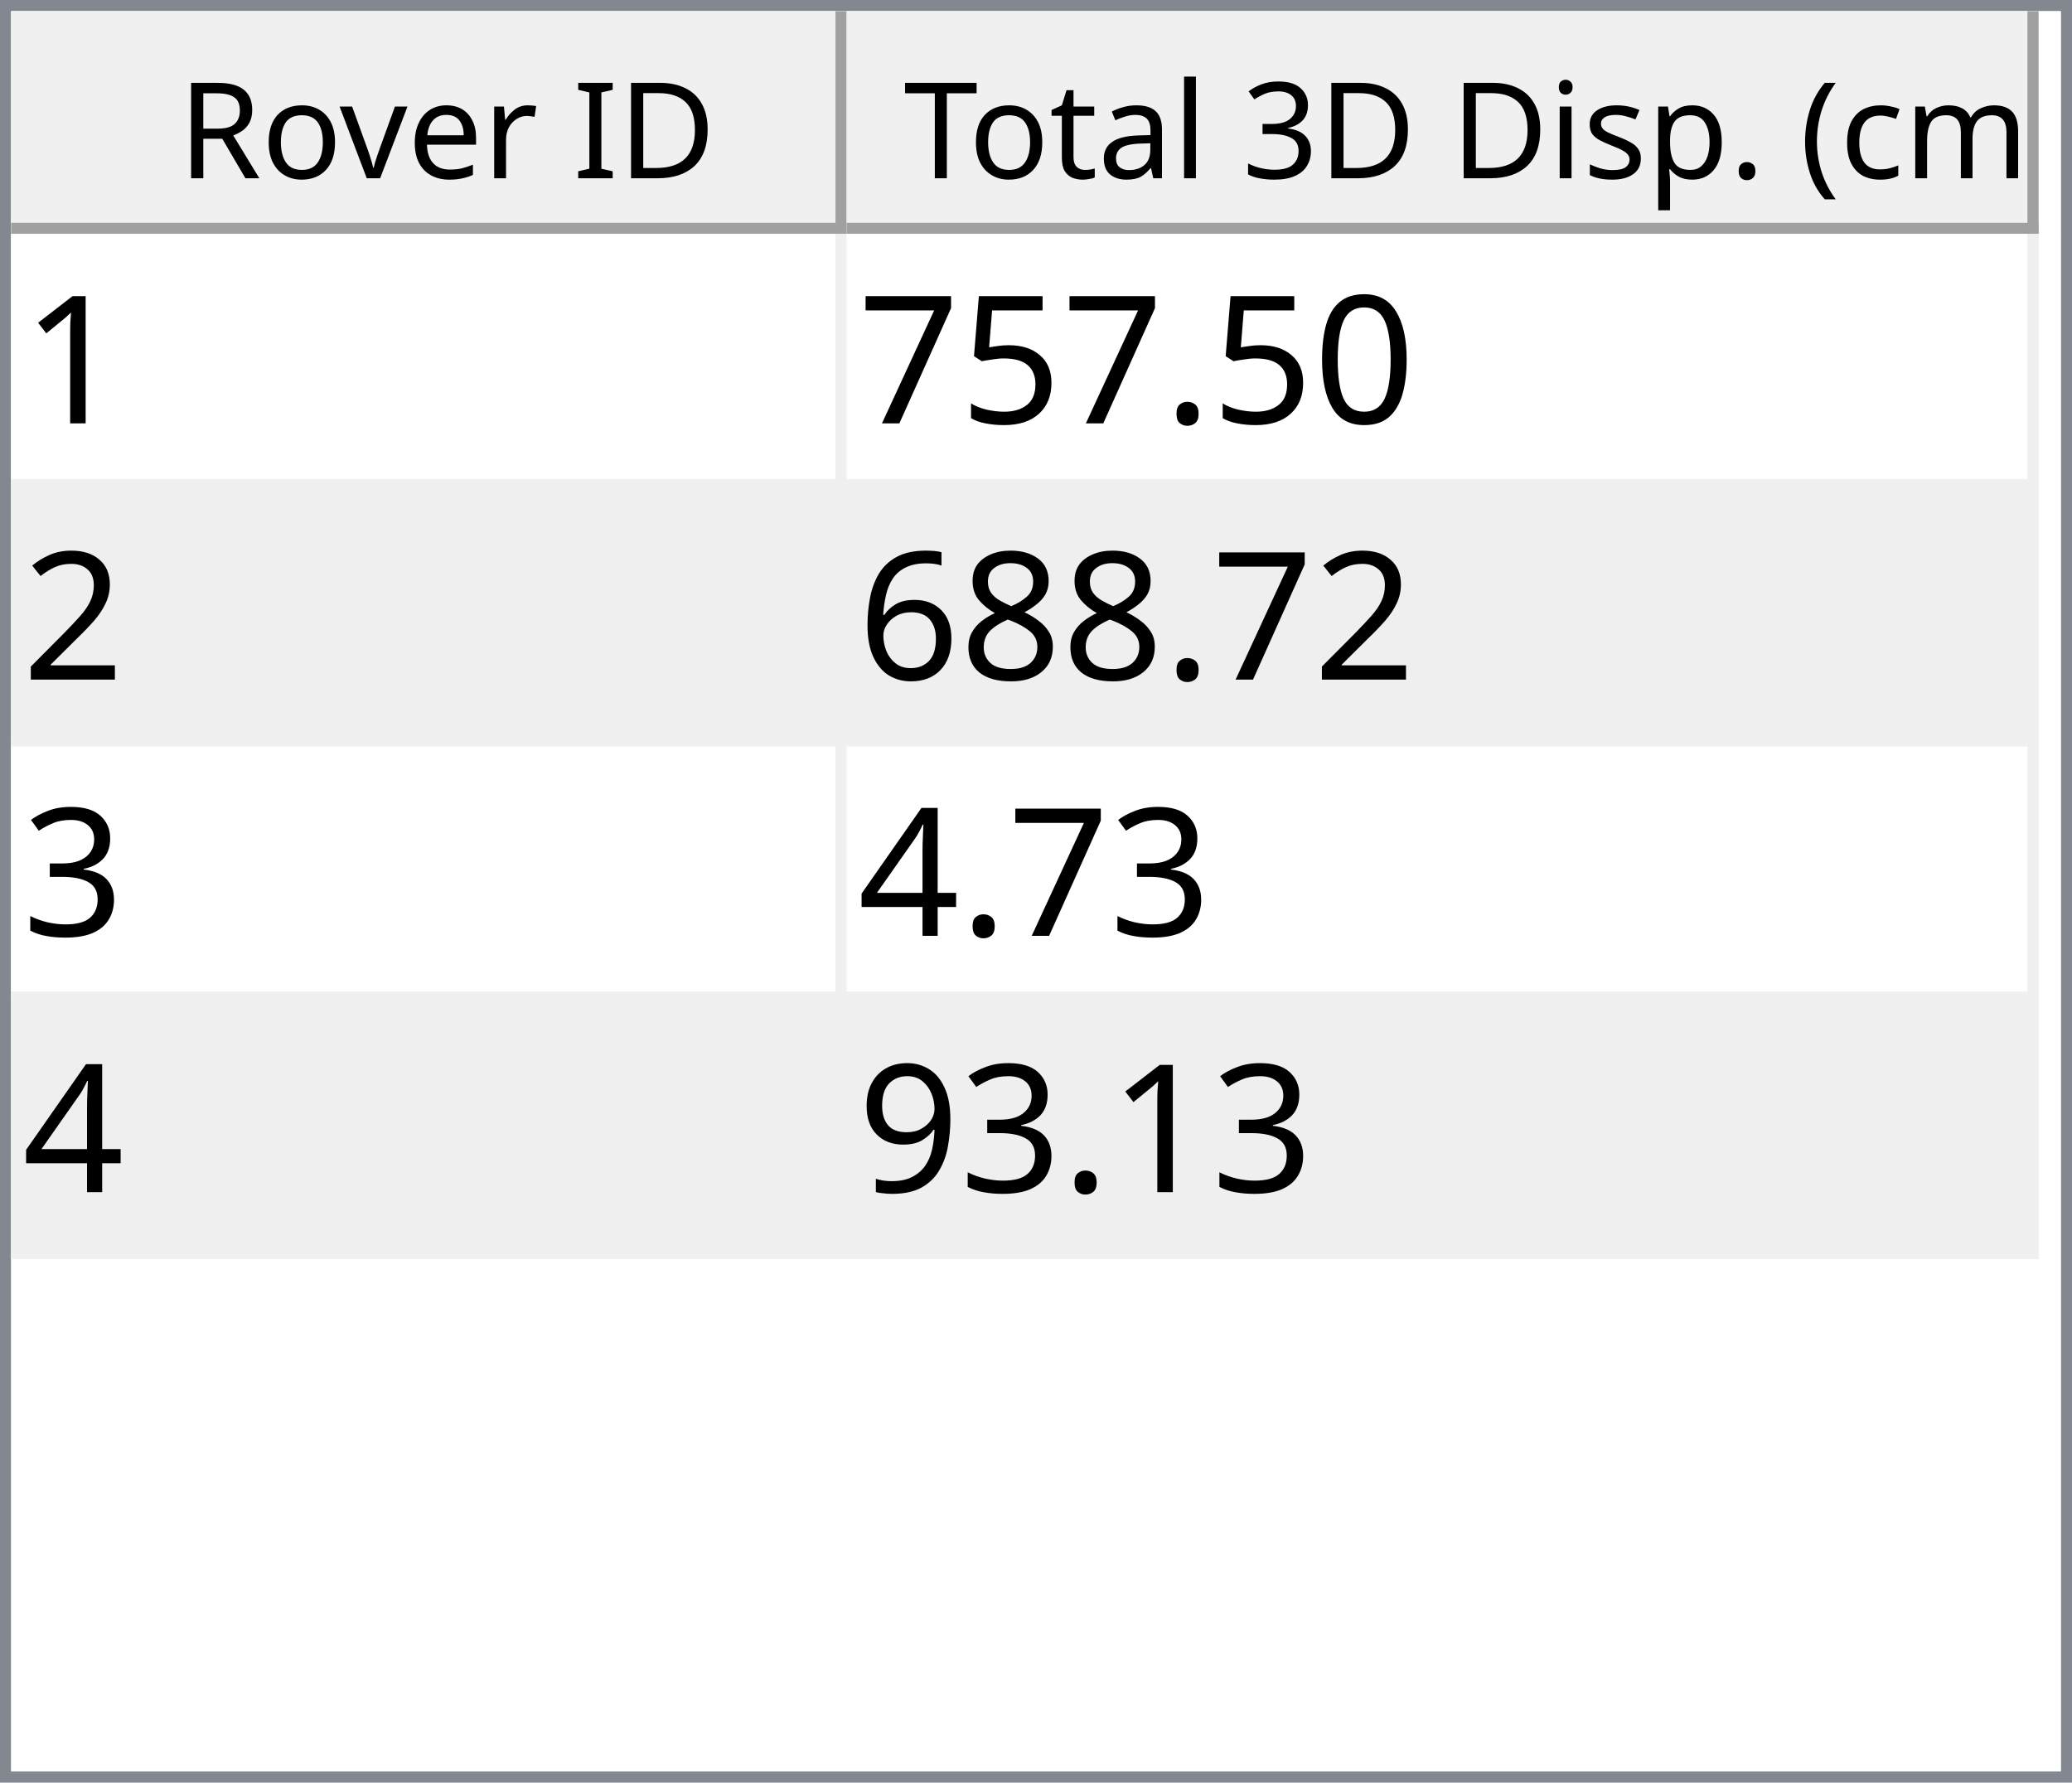
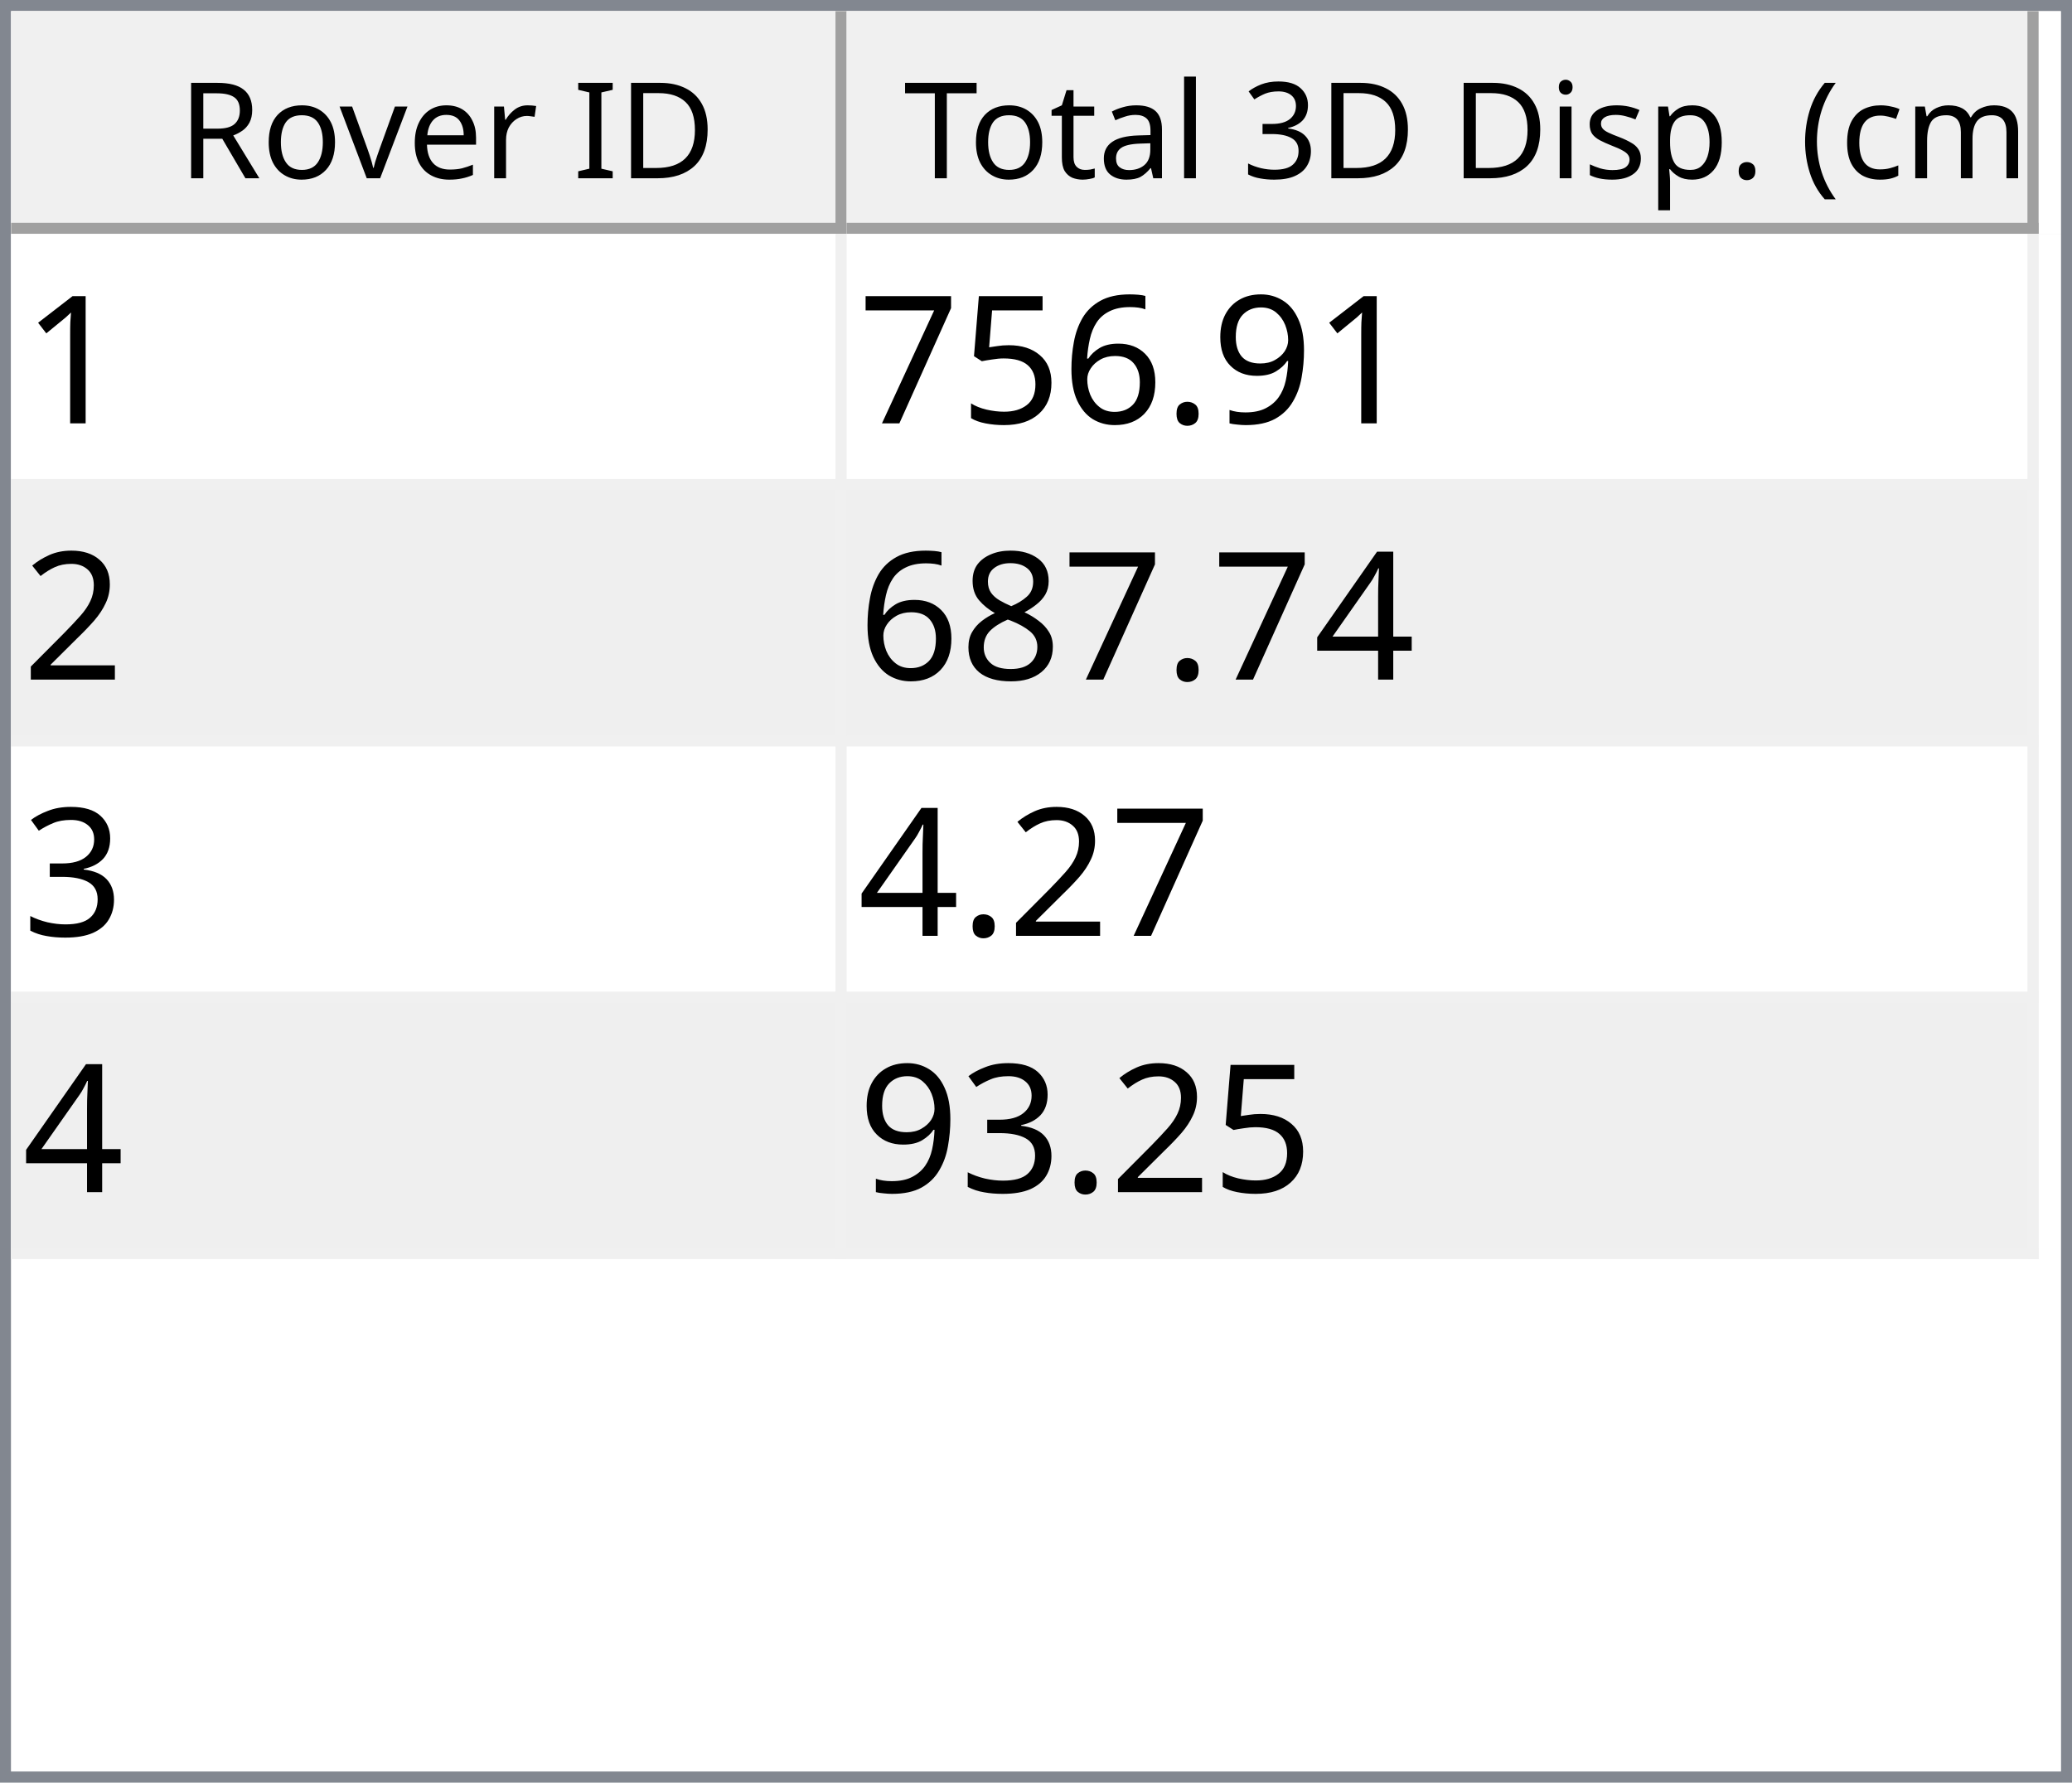
<svg xmlns="http://www.w3.org/2000/svg" style="fill-opacity:1; color-rendering:auto; color-interpolation:auto; text-rendering:auto; stroke:black; stroke-linecap:square; stroke-miterlimit:10; shape-rendering:auto; stroke-opacity:1; fill:black; stroke-dasharray:none; font-weight:normal; stroke-width:1; font-family:'Dialog'; font-style:normal; stroke-linejoin:miter; font-size:12px; stroke-dashoffset:0; image-rendering:auto;" width="186" height="160">
  <defs id="genericDefs" />
  <g>
    <defs id="defs1">
      <clipPath clipPathUnits="userSpaceOnUse" id="clipPath1">
        <path d="M0 0 L186 0 L186 160 L0 160 L0 0 Z" />
      </clipPath>
      <clipPath clipPathUnits="userSpaceOnUse" id="clipPath2">
        <path d="M0 0 L0 160 L186 160 L186 0 Z" />
      </clipPath>
      <clipPath clipPathUnits="userSpaceOnUse" id="clipPath3">
        <path d="M0 0 L0 20 L184 20 L184 0 Z" />
      </clipPath>
      <clipPath clipPathUnits="userSpaceOnUse" id="clipPath4">
        <path d="M0 0 L0 20 L75 20 L75 0 Z" />
      </clipPath>
      <clipPath clipPathUnits="userSpaceOnUse" id="clipPath5">
        <path d="M1 1 L1 19 L74 19 L74 1 Z" />
      </clipPath>
      <clipPath clipPathUnits="userSpaceOnUse" id="clipPath6">
        <path d="M0 0 L0 18 L73 18 L73 0 Z" />
      </clipPath>
      <clipPath clipPathUnits="userSpaceOnUse" id="clipPath7">
        <path d="M-0.5 -0.5 L-0.5 19.5 L74.5 19.5 L74.5 -0.5 Z" />
      </clipPath>
      <clipPath clipPathUnits="userSpaceOnUse" id="clipPath8">
        <path d="M0 0 L0 20 L107 20 L107 0 Z" />
      </clipPath>
      <clipPath clipPathUnits="userSpaceOnUse" id="clipPath9">
        <path d="M1 1 L1 19 L106 19 L106 1 Z" />
      </clipPath>
      <clipPath clipPathUnits="userSpaceOnUse" id="clipPath10">
        <path d="M0 0 L0 18 L105 18 L105 0 Z" />
      </clipPath>
      <clipPath clipPathUnits="userSpaceOnUse" id="clipPath11">
        <path d="M-0.5 -0.5 L-0.5 19.5 L106.5 19.5 L106.5 -0.5 Z" />
      </clipPath>
      <clipPath clipPathUnits="userSpaceOnUse" id="clipPath12">
        <path d="M0 0 L0 138 L184 138 L184 0 Z" />
      </clipPath>
      <clipPath clipPathUnits="userSpaceOnUse" id="clipPath13">
        <path d="M0 0 L0 92 L182 92 L182 0 Z" />
      </clipPath>
      <clipPath clipPathUnits="userSpaceOnUse" id="clipPath14">
        <path d="M-0.5 -0.5 L-0.5 91.5 L181.5 91.5 L181.5 -0.5 Z" />
      </clipPath>
      <clipPath clipPathUnits="userSpaceOnUse" id="clipPath15">
        <path d="M0 0 L0 22 L74 22 L74 0 Z" />
      </clipPath>
      <clipPath clipPathUnits="userSpaceOnUse" id="clipPath16">
        <path d="M0 0 L0 22 L106 22 L106 0 Z" />
      </clipPath>
      <font horiz-adv-x="64.551" id="font1">
        <font-face ascent="107.91" descent="25.098" units-per-em="100" style="font-style:normal; font-family:Segoe UI; font-weight:normal;" />
        <missing-glyph horiz-adv-x="64.551" d="M8.109 0 L8.109 68.266 L56.453 68.266 L56.453 0 L8.109 0 ZM15.328 7.234 L49.219 7.234 L49.219 61.031 L15.328 61.031 L15.328 7.234 Z" />
        <glyph unicode="D" horiz-adv-x="70.117" d="M9.188 0 L9.188 70.016 L28.516 70.016 Q65.531 70.016 65.531 35.891 Q65.531 19.672 55.25 9.836 Q44.969 0 27.734 0 L9.188 0 ZM17.391 62.594 L17.391 7.422 L27.828 7.422 Q41.609 7.422 49.273 14.797 Q56.938 22.172 56.938 35.688 Q56.938 62.594 28.328 62.594 L17.391 62.594 Z" />
        <glyph unicode="I" horiz-adv-x="26.611" d="M17.391 0 L9.188 0 L9.188 70.016 L17.391 70.016 L17.391 0 Z" />
        <glyph unicode=" " horiz-adv-x="27.393" d="" />
        <glyph unicode="r" horiz-adv-x="34.766" d="M34.188 41.891 Q32.078 43.5 28.125 43.5 Q23 43.5 19.555 38.672 Q16.109 33.844 16.109 25.484 L16.109 0 L8.109 0 L8.109 50 L16.109 50 L16.109 39.703 L16.312 39.703 Q18.016 44.969 21.531 47.922 Q25.047 50.875 29.391 50.875 Q32.516 50.875 34.188 50.203 L34.188 41.891 Z" />
        <glyph unicode="e" horiz-adv-x="52.295" d="M48.297 23 L12.984 23 Q13.188 14.656 17.484 10.109 Q21.781 5.562 29.297 5.562 Q37.75 5.562 44.828 11.141 L44.828 3.609 Q38.234 -1.172 27.391 -1.172 Q16.797 -1.172 10.742 5.641 Q4.688 12.453 4.688 24.812 Q4.688 36.469 11.305 43.82 Q17.922 51.172 27.734 51.172 Q37.547 51.172 42.922 44.828 Q48.297 38.484 48.297 27.203 L48.297 23 ZM40.094 29.781 Q40.047 36.719 36.75 40.578 Q33.453 44.438 27.594 44.438 Q21.922 44.438 17.969 40.383 Q14.016 36.328 13.094 29.781 L40.094 29.781 Z" />
        <glyph unicode="v" horiz-adv-x="47.9" d="M47.406 50 L27.484 0 L19.625 0 L0.688 50 L9.469 50 L22.172 13.672 Q23.578 9.672 23.922 6.688 L24.125 6.688 Q24.609 10.453 25.688 13.484 L38.969 50 L47.406 50 Z" />
        <glyph unicode="o" horiz-adv-x="58.594" d="M29 -1.172 Q17.922 -1.172 11.305 5.836 Q4.688 12.844 4.688 24.422 Q4.688 37.016 11.57 44.094 Q18.453 51.172 30.172 51.172 Q41.359 51.172 47.633 44.289 Q53.906 37.406 53.906 25.203 Q53.906 13.234 47.141 6.031 Q40.375 -1.172 29 -1.172 ZM29.594 44.438 Q21.875 44.438 17.383 39.188 Q12.891 33.938 12.891 24.703 Q12.891 15.828 17.43 10.695 Q21.969 5.562 29.594 5.562 Q37.359 5.562 41.531 10.594 Q45.703 15.625 45.703 24.906 Q45.703 34.281 41.531 39.359 Q37.359 44.438 29.594 44.438 Z" />
        <glyph unicode="R" horiz-adv-x="59.814" d="M59.375 0 L49.609 0 L37.891 19.625 Q36.281 22.359 34.766 24.289 Q33.25 26.219 31.664 27.438 Q30.078 28.656 28.25 29.219 Q26.422 29.781 24.125 29.781 L17.391 29.781 L17.391 0 L9.188 0 L9.188 70.016 L30.078 70.016 Q34.672 70.016 38.555 68.867 Q42.438 67.719 45.289 65.375 Q48.141 63.031 49.758 59.547 Q51.375 56.062 51.375 51.375 Q51.375 47.703 50.273 44.656 Q49.172 41.609 47.148 39.211 Q45.125 36.812 42.266 35.133 Q39.406 33.453 35.844 32.516 L35.844 32.328 Q37.594 31.547 38.891 30.547 Q40.188 29.547 41.359 28.18 Q42.531 26.812 43.68 25.078 Q44.828 23.344 46.234 21.047 L59.375 0 ZM17.391 62.594 L17.391 37.203 L28.516 37.203 Q31.594 37.203 34.203 38.133 Q36.812 39.062 38.719 40.797 Q40.625 42.531 41.703 45.047 Q42.781 47.562 42.781 50.688 Q42.781 56.297 39.141 59.445 Q35.5 62.594 28.609 62.594 L17.391 62.594 Z" />
        <glyph unicode=")" horiz-adv-x="30.176" d="M8.297 -15.922 L1.172 -15.922 Q16.406 2.344 16.406 26.812 Q16.406 51.469 1.078 70.016 L8.297 70.016 Q23.531 52.156 23.531 26.703 Q23.531 1.375 8.297 -15.922 Z" />
        <glyph unicode="m" horiz-adv-x="86.133" d="M79.109 0 L71.094 0 L71.094 28.719 Q71.094 37.016 68.531 40.727 Q65.969 44.438 59.906 44.438 Q54.781 44.438 51.195 39.75 Q47.609 35.062 47.609 28.516 L47.609 0 L39.594 0 L39.594 29.688 Q39.594 44.438 28.219 44.438 Q22.953 44.438 19.531 40.016 Q16.109 35.594 16.109 28.516 L16.109 0 L8.109 0 L8.109 50 L16.109 50 L16.109 42.094 L16.312 42.094 Q21.625 51.172 31.844 51.172 Q36.969 51.172 40.773 48.312 Q44.578 45.453 46 40.828 Q51.562 51.172 62.594 51.172 Q79.109 51.172 79.109 30.812 L79.109 0 Z" />
        <glyph unicode="c" horiz-adv-x="46.191" d="M42.188 2.297 Q36.422 -1.172 28.516 -1.172 Q17.828 -1.172 11.258 5.789 Q4.688 12.75 4.688 23.828 Q4.688 36.188 11.766 43.68 Q18.844 51.172 30.672 51.172 Q37.25 51.172 42.281 48.734 L42.281 40.531 Q36.719 44.438 30.375 44.438 Q22.703 44.438 17.797 38.945 Q12.891 33.453 12.891 24.516 Q12.891 15.719 17.508 10.641 Q22.125 5.562 29.891 5.562 Q36.422 5.562 42.188 9.906 L42.188 2.297 Z" />
        <glyph unicode="(" horiz-adv-x="30.176" d="M29.109 -15.922 L21.969 -15.922 Q6.844 1.375 6.844 26.703 Q6.844 52.156 21.969 70.016 L29.203 70.016 Q13.875 51.469 13.875 26.812 Q13.875 2.344 29.109 -15.922 Z" />
        <glyph unicode="." horiz-adv-x="21.68" d="M10.891 -1.078 Q8.641 -1.078 7.055 0.539 Q5.469 2.156 5.469 4.391 Q5.469 6.641 7.055 8.273 Q8.641 9.906 10.891 9.906 Q13.188 9.906 14.797 8.273 Q16.406 6.641 16.406 4.391 Q16.406 2.156 14.797 0.539 Q13.188 -1.078 10.891 -1.078 Z" />
        <glyph unicode="p" horiz-adv-x="58.789" d="M16.312 7.234 L16.109 7.234 L16.109 -23 L8.109 -23 L8.109 50 L16.109 50 L16.109 41.219 L16.312 41.219 Q22.219 51.172 33.594 51.172 Q43.266 51.172 48.688 44.461 Q54.109 37.75 54.109 26.469 Q54.109 13.922 48 6.375 Q41.891 -1.172 31.297 -1.172 Q21.578 -1.172 16.312 7.234 ZM16.109 27.391 L16.109 20.406 Q16.109 14.203 20.141 9.883 Q24.172 5.562 30.375 5.562 Q37.641 5.562 41.773 11.133 Q45.906 16.703 45.906 26.609 Q45.906 34.969 42.047 39.703 Q38.188 44.438 31.594 44.438 Q24.609 44.438 20.359 39.578 Q16.109 34.719 16.109 27.391 Z" />
        <glyph unicode="s" horiz-adv-x="42.432" d="M5.078 1.812 L5.078 10.406 Q11.625 5.562 19.484 5.562 Q30.031 5.562 30.031 12.594 Q30.031 14.594 29.125 15.992 Q28.219 17.391 26.68 18.461 Q25.141 19.531 23.07 20.383 Q21 21.234 18.609 22.172 Q15.281 23.484 12.766 24.828 Q10.25 26.172 8.57 27.859 Q6.891 29.547 6.031 31.695 Q5.172 33.844 5.172 36.719 Q5.172 40.234 6.789 42.945 Q8.406 45.656 11.086 47.484 Q13.766 49.312 17.211 50.242 Q20.656 51.172 24.312 51.172 Q30.812 51.172 35.938 48.922 L35.938 40.828 Q30.422 44.438 23.25 44.438 Q21 44.438 19.195 43.922 Q17.391 43.406 16.094 42.477 Q14.797 41.547 14.086 40.258 Q13.375 38.969 13.375 37.406 Q13.375 35.453 14.086 34.133 Q14.797 32.812 16.164 31.789 Q17.531 30.766 19.484 29.938 Q21.438 29.109 23.922 28.125 Q27.25 26.859 29.883 25.516 Q32.516 24.172 34.375 22.484 Q36.234 20.797 37.234 18.602 Q38.234 16.406 38.234 13.375 Q38.234 9.672 36.602 6.938 Q34.969 4.203 32.234 2.398 Q29.5 0.594 25.93 -0.289 Q22.359 -1.172 18.453 -1.172 Q10.75 -1.172 5.078 1.812 Z" />
        <glyph unicode="i" horiz-adv-x="24.219" d="M12.203 62.703 Q10.062 62.703 8.547 64.164 Q7.031 65.625 7.031 67.875 Q7.031 70.125 8.547 71.609 Q10.062 73.094 12.203 73.094 Q14.406 73.094 15.945 71.609 Q17.484 70.125 17.484 67.875 Q17.484 65.719 15.945 64.211 Q14.406 62.703 12.203 62.703 ZM16.109 0 L8.109 0 L8.109 50 L16.109 50 L16.109 0 Z" />
        <glyph unicode="3" horiz-adv-x="53.906" d="M46.531 19.828 Q46.531 15.094 44.75 11.211 Q42.969 7.328 39.719 4.57 Q36.469 1.812 31.93 0.297 Q27.391 -1.219 21.922 -1.219 Q11.922 -1.219 6 2.594 L6 11.188 Q13.094 5.609 22.219 5.609 Q25.875 5.609 28.828 6.539 Q31.781 7.469 33.906 9.227 Q36.031 10.984 37.18 13.477 Q38.328 15.969 38.328 19.094 Q38.328 32.812 18.797 32.812 L12.984 32.812 L12.984 39.594 L18.5 39.594 Q35.797 39.594 35.797 52.484 Q35.797 64.406 22.609 64.406 Q15.188 64.406 8.688 59.422 L8.688 67.188 Q15.375 71.188 24.609 71.188 Q29 71.188 32.57 69.969 Q36.141 68.75 38.68 66.555 Q41.219 64.359 42.609 61.281 Q44 58.203 44 54.5 Q44 40.672 30.031 36.719 L30.031 36.531 Q33.594 36.141 36.625 34.797 Q39.656 33.453 41.852 31.305 Q44.047 29.156 45.289 26.25 Q46.531 23.344 46.531 19.828 Z" />
        <glyph unicode="l" horiz-adv-x="24.219" d="M16.109 0 L8.109 0 L8.109 74.031 L16.109 74.031 L16.109 0 Z" />
        <glyph unicode="a" horiz-adv-x="50.879" d="M43.891 0 L35.891 0 L35.891 7.812 L35.688 7.812 Q30.469 -1.172 20.312 -1.172 Q12.844 -1.172 8.617 2.781 Q4.391 6.734 4.391 13.281 Q4.391 27.297 20.906 29.594 L35.891 31.688 Q35.891 44.438 25.594 44.438 Q16.547 44.438 9.281 38.281 L9.281 46.484 Q16.656 51.172 26.266 51.172 Q43.891 51.172 43.891 32.516 L43.891 0 ZM35.891 25.297 L23.828 23.641 Q18.266 22.859 15.43 20.875 Q12.594 18.891 12.594 13.875 Q12.594 10.203 15.211 7.883 Q17.828 5.562 22.172 5.562 Q28.125 5.562 32.008 9.742 Q35.891 13.922 35.891 20.312 L35.891 25.297 Z" />
        <glyph unicode="t" horiz-adv-x="33.887" d="M31.297 0.484 Q28.469 -1.078 23.828 -1.078 Q10.688 -1.078 10.688 13.578 L10.688 43.172 L2.094 43.172 L2.094 50 L10.688 50 L10.688 62.203 L18.703 64.797 L18.703 50 L31.297 50 L31.297 43.172 L18.703 43.172 L18.703 14.984 Q18.703 9.969 20.414 7.82 Q22.125 5.672 26.078 5.672 Q29.109 5.672 31.297 7.328 L31.297 0.484 Z" />
        <glyph unicode="T" horiz-adv-x="52.393" d="M50.594 62.594 L30.375 62.594 L30.375 0 L22.172 0 L22.172 62.594 L2 62.594 L2 70.016 L50.594 70.016 L50.594 62.594 Z" />
      </font>
      <font horiz-adv-x="75.0" id="font2">
        <font-face ascent="100.537" descent="21.973" units-per-em="100" style="font-style:normal; font-family:sans-serif; font-weight:normal;" />
        <missing-glyph horiz-adv-x="75.0" d="M12.5 0 L12.5 62.5 L62.5 62.5 L62.5 0 L12.5 0 ZM14.062 1.562 L60.938 1.562 L60.938 60.938 L14.062 60.938 L14.062 1.562 Z" />
        <glyph unicode="1" horiz-adv-x="55.615" d="M37.25 0 L28.469 0 L28.469 56 Q25.297 52.984 20.141 49.953 Q14.984 46.922 10.891 45.406 L10.891 53.906 Q18.266 57.375 23.781 62.305 Q29.297 67.234 31.594 71.875 L37.25 71.875 L37.25 0 Z" />
-         <glyph unicode="0" horiz-adv-x="55.615" d="M4.156 35.297 Q4.156 48 6.766 55.742 Q9.375 63.484 14.523 67.68 Q19.672 71.875 27.484 71.875 Q33.25 71.875 37.594 69.555 Q41.938 67.234 44.773 62.867 Q47.609 58.5 49.219 52.227 Q50.828 45.953 50.828 35.297 Q50.828 22.703 48.242 14.969 Q45.656 7.234 40.508 3.008 Q35.359 -1.219 27.484 -1.219 Q17.141 -1.219 11.234 6.203 Q4.156 15.141 4.156 35.297 ZM13.188 35.297 Q13.188 17.672 17.312 11.836 Q21.438 6 27.484 6 Q33.547 6 37.672 11.859 Q41.797 17.719 41.797 35.297 Q41.797 52.984 37.672 58.789 Q33.547 64.594 27.391 64.594 Q21.344 64.594 17.719 59.469 Q13.188 52.938 13.188 35.297 Z" />
+         <glyph unicode="9" horiz-adv-x="55.615" d="M5.469 16.547 L13.922 17.328 Q14.984 11.375 18.016 8.688 Q21.047 6 25.781 6 Q29.828 6 32.883 7.859 Q35.938 9.719 37.891 12.82 Q39.844 15.922 41.164 21.195 Q42.484 26.469 42.484 31.938 Q42.484 32.516 42.438 33.688 Q39.797 29.5 35.234 26.883 Q30.672 24.266 25.344 24.266 Q16.453 24.266 10.305 30.711 Q4.156 37.156 4.156 47.703 Q4.156 58.594 10.578 65.234 Q17 71.875 26.656 71.875 Q33.641 71.875 39.43 68.117 Q45.219 64.359 48.219 57.398 Q51.219 50.438 51.219 37.25 Q51.219 23.531 48.242 15.406 Q45.266 7.281 39.383 3.031 Q33.5 -1.219 25.594 -1.219 Q17.188 -1.219 11.867 3.445 Q6.547 8.109 5.469 16.547 ZM41.453 48.141 Q41.453 55.719 37.43 60.156 Q33.406 64.594 27.734 64.594 Q21.875 64.594 17.531 59.812 Q13.188 55.031 13.188 47.406 Q13.188 40.578 17.312 36.305 Q21.438 32.031 27.484 32.031 Q33.594 32.031 37.523 36.305 Q41.453 40.578 41.453 48.141 Z" />
        <glyph unicode="." horiz-adv-x="27.783" d="M9.078 0 L9.078 10.016 L19.094 10.016 L19.094 0 L9.078 0 Z" />
+         <glyph unicode="6" horiz-adv-x="55.615" d="M49.75 54.047 L41.016 53.375 Q39.844 58.547 37.703 60.891 Q34.125 64.656 28.906 64.656 Q24.703 64.656 21.531 62.312 Q17.391 59.281 14.992 53.469 Q12.594 47.656 12.5 36.922 Q15.672 41.75 20.266 44.094 Q24.859 46.438 29.891 46.438 Q38.672 46.438 44.852 39.969 Q51.031 33.5 51.031 23.25 Q51.031 16.5 48.125 10.719 Q45.219 4.938 40.141 1.859 Q35.062 -1.219 28.609 -1.219 Q17.625 -1.219 10.695 6.859 Q3.766 14.938 3.766 33.5 Q3.766 54.25 11.422 63.672 Q18.109 71.875 29.438 71.875 Q37.891 71.875 43.289 67.141 Q48.688 62.406 49.75 54.047 ZM13.875 23.188 Q13.875 18.656 15.797 14.508 Q17.719 10.359 21.188 8.18 Q24.656 6 28.469 6 Q34.031 6 38.039 10.492 Q42.047 14.984 42.047 22.703 Q42.047 30.125 38.086 34.398 Q34.125 38.672 28.125 38.672 Q22.172 38.672 18.023 34.398 Q13.875 30.125 13.875 23.188 Z" />
        <glyph unicode="5" horiz-adv-x="55.615" d="M4.156 18.75 L13.375 19.531 Q14.406 12.797 18.141 9.398 Q21.875 6 27.156 6 Q33.5 6 37.891 10.789 Q42.281 15.578 42.281 23.484 Q42.281 31 38.062 35.352 Q33.844 39.703 27 39.703 Q22.75 39.703 19.336 37.773 Q15.922 35.844 13.969 32.766 L5.719 33.844 L12.641 70.609 L48.25 70.609 L48.25 62.203 L19.672 62.203 L15.828 42.969 Q22.266 47.469 29.344 47.469 Q38.719 47.469 45.164 40.969 Q51.609 34.469 51.609 24.266 Q51.609 14.547 45.953 7.469 Q39.062 -1.219 27.156 -1.219 Q17.391 -1.219 11.211 4.25 Q5.031 9.719 4.156 18.75 Z" />
        <glyph unicode="7" horiz-adv-x="55.615" d="M4.734 62.203 L4.734 70.656 L51.078 70.656 L51.078 63.812 Q44.234 56.547 37.523 44.484 Q30.812 32.422 27.156 19.672 Q24.516 10.688 23.781 0 L14.75 0 Q14.891 8.453 18.062 20.414 Q21.234 32.375 27.172 43.484 Q33.109 54.594 39.797 62.203 L4.734 62.203 Z" />
        <glyph unicode="2" horiz-adv-x="55.615" d="M50.344 8.453 L50.344 0 L3.031 0 Q2.938 3.172 4.047 6.109 Q5.859 10.938 9.836 15.625 Q13.812 20.312 21.344 26.469 Q33.016 36.031 37.117 41.625 Q41.219 47.219 41.219 52.203 Q41.219 57.422 37.477 61.008 Q33.734 64.594 27.734 64.594 Q21.391 64.594 17.578 60.789 Q13.766 56.984 13.719 50.25 L4.688 51.172 Q5.609 61.281 11.664 66.578 Q17.719 71.875 27.938 71.875 Q38.234 71.875 44.242 66.164 Q50.25 60.453 50.25 52 Q50.25 47.703 48.492 43.555 Q46.734 39.406 42.656 34.812 Q38.578 30.219 29.109 22.219 Q21.188 15.578 18.945 13.211 Q16.703 10.844 15.234 8.453 L50.344 8.453 Z" />
+         <glyph unicode="4" horiz-adv-x="55.615" d="M32.328 0 L32.328 17.141 L1.266 17.141 L1.266 25.203 L33.938 71.578 L41.109 71.578 L41.109 25.203 L50.781 25.203 L50.781 17.141 L41.109 17.141 L41.109 0 L32.328 0 ZM32.328 25.203 L32.328 57.469 L9.906 25.203 L32.328 25.203 Z" />
        <glyph unicode="8" horiz-adv-x="55.615" d="M17.672 38.812 Q12.203 40.828 9.57 44.539 Q6.938 48.25 6.938 53.422 Q6.938 61.234 12.555 66.555 Q18.172 71.875 27.484 71.875 Q36.859 71.875 42.578 66.43 Q48.297 60.984 48.297 53.172 Q48.297 48.188 45.68 44.508 Q43.062 40.828 37.75 38.812 Q44.344 36.672 47.781 31.883 Q51.219 27.094 51.219 20.453 Q51.219 11.281 44.727 5.031 Q38.234 -1.219 27.641 -1.219 Q17.047 -1.219 10.547 5.055 Q4.047 11.328 4.047 20.703 Q4.047 27.688 7.594 32.398 Q11.141 37.109 17.672 38.812 ZM15.922 53.719 Q15.922 48.641 19.195 45.414 Q22.469 42.188 27.688 42.188 Q32.766 42.188 36.016 45.383 Q39.266 48.578 39.266 53.219 Q39.266 58.062 35.914 61.359 Q32.562 64.656 27.594 64.656 Q22.562 64.656 19.242 61.43 Q15.922 58.203 15.922 53.719 ZM13.094 20.656 Q13.094 16.891 14.875 13.375 Q16.656 9.859 20.172 7.93 Q23.688 6 27.734 6 Q34.031 6 38.133 10.055 Q42.234 14.109 42.234 20.359 Q42.234 26.703 38.016 30.859 Q33.797 35.016 27.438 35.016 Q21.234 35.016 17.164 30.914 Q13.094 26.812 13.094 20.656 Z" />
-         <glyph unicode="6" horiz-adv-x="55.615" d="M49.75 54.047 L41.016 53.375 Q39.844 58.547 37.703 60.891 Q34.125 64.656 28.906 64.656 Q24.703 64.656 21.531 62.312 Q17.391 59.281 14.992 53.469 Q12.594 47.656 12.5 36.922 Q15.672 41.75 20.266 44.094 Q24.859 46.438 29.891 46.438 Q38.672 46.438 44.852 39.969 Q51.031 33.5 51.031 23.25 Q51.031 16.5 48.125 10.719 Q45.219 4.938 40.141 1.859 Q35.062 -1.219 28.609 -1.219 Q17.625 -1.219 10.695 6.859 Q3.766 14.938 3.766 33.5 Q3.766 54.25 11.422 63.672 Q18.109 71.875 29.438 71.875 Q37.891 71.875 43.289 67.141 Q48.688 62.406 49.75 54.047 ZM13.875 23.188 Q13.875 18.656 15.797 14.508 Q17.719 10.359 21.188 8.18 Q24.656 6 28.469 6 Q34.031 6 38.039 10.492 Q42.047 14.984 42.047 22.703 Q42.047 30.125 38.086 34.398 Q34.125 38.672 28.125 38.672 Q22.172 38.672 18.023 34.398 Q13.875 30.125 13.875 23.188 Z" />
        <glyph unicode="3" horiz-adv-x="55.615" d="M4.203 18.891 L12.984 20.062 Q14.5 12.594 18.141 9.297 Q21.781 6 27 6 Q33.203 6 37.477 10.297 Q41.75 14.594 41.75 20.953 Q41.75 27 37.797 30.93 Q33.844 34.859 27.734 34.859 Q25.25 34.859 21.531 33.891 L22.516 41.609 Q23.391 41.5 23.922 41.5 Q29.547 41.5 34.039 44.43 Q38.531 47.359 38.531 53.469 Q38.531 58.297 35.258 61.477 Q31.984 64.656 26.812 64.656 Q21.688 64.656 18.266 61.43 Q14.844 58.203 13.875 51.766 L5.078 53.328 Q6.688 62.156 12.398 67.016 Q18.109 71.875 26.609 71.875 Q32.469 71.875 37.398 69.359 Q42.328 66.844 44.945 62.5 Q47.562 58.156 47.562 53.266 Q47.562 48.641 45.07 44.828 Q42.578 41.016 37.703 38.766 Q44.047 37.312 47.562 32.695 Q51.078 28.078 51.078 21.141 Q51.078 11.766 44.242 5.25 Q37.406 -1.266 26.953 -1.266 Q17.531 -1.266 11.305 4.352 Q5.078 9.969 4.203 18.891 Z" />
-         <glyph unicode="4" horiz-adv-x="55.615" d="M32.328 0 L32.328 17.141 L1.266 17.141 L1.266 25.203 L33.938 71.578 L41.109 71.578 L41.109 25.203 L50.781 25.203 L50.781 17.141 L41.109 17.141 L41.109 0 L32.328 0 ZM32.328 25.203 L32.328 57.469 L9.906 25.203 L32.328 25.203 Z" />
-         <glyph unicode="9" horiz-adv-x="55.615" d="M5.469 16.547 L13.922 17.328 Q14.984 11.375 18.016 8.688 Q21.047 6 25.781 6 Q29.828 6 32.883 7.859 Q35.938 9.719 37.891 12.82 Q39.844 15.922 41.164 21.195 Q42.484 26.469 42.484 31.938 Q42.484 32.516 42.438 33.688 Q39.797 29.5 35.234 26.883 Q30.672 24.266 25.344 24.266 Q16.453 24.266 10.305 30.711 Q4.156 37.156 4.156 47.703 Q4.156 58.594 10.578 65.234 Q17 71.875 26.656 71.875 Q33.641 71.875 39.43 68.117 Q45.219 64.359 48.219 57.398 Q51.219 50.438 51.219 37.25 Q51.219 23.531 48.242 15.406 Q45.266 7.281 39.383 3.031 Q33.5 -1.219 25.594 -1.219 Q17.188 -1.219 11.867 3.445 Q6.547 8.109 5.469 16.547 ZM41.453 48.141 Q41.453 55.719 37.43 60.156 Q33.406 64.594 27.734 64.594 Q21.875 64.594 17.531 59.812 Q13.188 55.031 13.188 47.406 Q13.188 40.578 17.312 36.305 Q21.438 32.031 27.484 32.031 Q33.594 32.031 37.523 36.305 Q41.453 40.578 41.453 48.141 Z" />
      </font>
    </defs>
    <g style="fill:white; stroke:white;">
      <rect x="0" y="0" width="186" style="clip-path:url(#clipPath1); stroke:none;" height="160" />
    </g>
    <g style="fill:white; text-rendering:optimizeSpeed; color-rendering:optimizeSpeed; image-rendering:optimizeSpeed; shape-rendering:crispEdges; stroke:white; color-interpolation:sRGB;">
      <rect x="0" width="186" height="160" y="0" style="stroke:none;" />
      <path style="stroke:none;" d="M0 160 L186 160 L186 0 L0 0 Z" />
    </g>
    <g style="fill:rgb(240,240,240); font-family:'Segoe UI'; stroke:rgb(240,240,240);">
      <rect x="0" y="0" width="186" style="clip-path:url(#clipPath2); stroke:none;" height="160" />
    </g>
    <g style="fill:rgb(130,135,144); font-family:'Segoe UI'; stroke:rgb(130,135,144);">
      <path d="M0 0 L186 0 L186 160 L0 160 L0 0 ZM1 1 L185 1 L185 159 L1 159 L1 1 Z" style="fill-rule:evenodd; clip-path:url(#clipPath2); stroke:none;" />
    </g>
    <g style="fill:white; font-family:'Segoe UI'; stroke:white;" transform="translate(1,1)">
      <rect x="0" y="0" width="184" style="clip-path:url(#clipPath3); stroke:none;" height="20" />
    </g>
    <g style="fill:rgb(240,240,240); font-family:'Segoe UI'; stroke:rgb(240,240,240);" transform="translate(1,1)">
      <rect x="0" y="0" width="75" style="clip-path:url(#clipPath4); stroke:none;" height="20" />
    </g>
    <g style="font-family:'Segoe UI';" transform="translate(2,2)">
      <text x="14" xml:space="preserve" y="14" style="clip-path:url(#clipPath6); stroke:none;">Rover ID</text>
    </g>
    <g style="fill:rgb(160,160,160); font-family:'Segoe UI'; stroke:rgb(160,160,160); stroke-linejoin:bevel;" transform="translate(1.5,1.5)">
      <line x1="74" x2="74" y1="0" style="fill:none; clip-path:url(#clipPath7);" y2="19" />
    </g>
    <g style="fill:rgb(160,160,160); font-family:'Segoe UI'; stroke:rgb(160,160,160); stroke-linejoin:bevel;" transform="matrix(1,0,0,1,1,1) translate(0.5,0.5)">
      <line x1="0" x2="74" y1="19" style="fill:none; clip-path:url(#clipPath7);" y2="19" />
    </g>
    <g style="fill:rgb(240,240,240); font-family:'Segoe UI'; stroke:rgb(240,240,240);" transform="translate(76,1)">
      <rect x="0" y="0" width="107" style="clip-path:url(#clipPath8); stroke:none;" height="20" />
    </g>
    <g style="font-family:'Segoe UI';" transform="translate(77,2)">
      <text x="1" xml:space="preserve" y="14" style="clip-path:url(#clipPath10); stroke:none;"> Total 3D Disp. (cm)</text>
    </g>
    <g style="fill:rgb(160,160,160); font-family:'Segoe UI'; stroke:rgb(160,160,160); stroke-linejoin:bevel;" transform="translate(76.5,1.5)">
      <line x1="106" x2="106" y1="0" style="fill:none; clip-path:url(#clipPath11);" y2="19" />
    </g>
    <g style="fill:rgb(160,160,160); font-family:'Segoe UI'; stroke:rgb(160,160,160); stroke-linejoin:bevel;" transform="matrix(1,0,0,1,76,1) translate(0.5,0.5)">
      <line x1="0" x2="106" y1="19" style="fill:none; clip-path:url(#clipPath11);" y2="19" />
    </g>
    <g style="fill:white; font-family:'Segoe UI'; stroke:white;" transform="translate(1,21)">
      <rect x="0" y="0" width="184" style="clip-path:url(#clipPath12); stroke:none;" height="138" />
    </g>
    <g style="fill:rgb(240,240,240); font-size:16px; font-family:sans-serif; stroke:rgb(240,240,240);" transform="translate(1,21)">
      <rect x="0" y="0" width="182" style="clip-path:url(#clipPath13); stroke:none;" height="92" />
      <line transform="translate(0.5,0.5)" x1="0" x2="181" y1="22" style="clip-path:url(#clipPath14); fill:none; stroke-linejoin:bevel;" y2="22" />
    </g>
    <g transform="matrix(1,0,0,1,1,21) translate(0.5,0.5)" style="fill:rgb(240,240,240); font-size:16px; font-family:sans-serif; stroke:rgb(240,240,240); stroke-linejoin:bevel;">
      <line x1="0" x2="181" y1="45" style="fill:none; clip-path:url(#clipPath14);" y2="45" />
    </g>
    <g transform="matrix(1,0,0,1,1,21) translate(0.5,0.5)" style="fill:rgb(240,240,240); font-size:16px; font-family:sans-serif; stroke:rgb(240,240,240); stroke-linejoin:bevel;">
      <line x1="0" x2="181" y1="68" style="fill:none; clip-path:url(#clipPath14);" y2="68" />
    </g>
    <g transform="matrix(1,0,0,1,1,21) translate(0.5,0.5)" style="fill:rgb(240,240,240); font-size:16px; font-family:sans-serif; stroke:rgb(240,240,240); stroke-linejoin:bevel;">
      <line x1="0" x2="181" y1="91" style="fill:none; clip-path:url(#clipPath14);" y2="91" />
    </g>
    <g transform="matrix(1,0,0,1,1,21) translate(0.5,0.5)" style="fill:rgb(240,240,240); font-size:16px; font-family:sans-serif; stroke:rgb(240,240,240); stroke-linejoin:bevel;">
      <line x1="74" x2="74" y1="0" style="fill:none; clip-path:url(#clipPath14);" y2="91" />
    </g>
    <g transform="matrix(1,0,0,1,1,21) translate(0.5,0.5)" style="fill:rgb(240,240,240); font-size:16px; font-family:sans-serif; stroke:rgb(240,240,240); stroke-linejoin:bevel;">
      <line x1="181" x2="181" y1="0" style="fill:none; clip-path:url(#clipPath14);" y2="91" />
    </g>
    <g style="fill:white; font-size:16px; font-family:sans-serif; stroke:white;" transform="matrix(1,0,0,1,1,21)">
      <rect x="0" y="0" width="74" style="clip-path:url(#clipPath15); stroke:none;" height="22" />
      <text x="1" y="17" style="fill:black; clip-path:url(#clipPath15); stroke:none;" xml:space="preserve">1</text>
    </g>
    <g style="fill:white; font-size:16px; font-family:sans-serif; stroke:white;" transform="matrix(1,0,0,1,1,21) translate(75,0)">
      <rect x="0" y="0" width="106" style="clip-path:url(#clipPath16); stroke:none;" height="22" />
-       <text x="1" y="17" style="fill:black; clip-path:url(#clipPath16); stroke:none;" xml:space="preserve">757.50</text>
+       <text x="1" y="17" style="fill:black; clip-path:url(#clipPath16); stroke:none;" xml:space="preserve">756.91</text>
    </g>
    <g style="fill:rgb(239,239,239); font-size:16px; font-family:sans-serif; stroke:rgb(239,239,239);" transform="matrix(1,0,0,1,1,21) translate(0,23)">
      <rect x="0" y="0" width="74" style="clip-path:url(#clipPath15); stroke:none;" height="22" />
      <text x="1" y="17" style="fill:black; clip-path:url(#clipPath15); stroke:none;" xml:space="preserve">2</text>
    </g>
    <g style="fill:rgb(239,239,239); font-size:16px; font-family:sans-serif; stroke:rgb(239,239,239);" transform="matrix(1,0,0,1,1,21) translate(75,23)">
      <rect x="0" y="0" width="106" style="clip-path:url(#clipPath16); stroke:none;" height="22" />
-       <text x="1" y="17" style="fill:black; clip-path:url(#clipPath16); stroke:none;" xml:space="preserve">688.72</text>
+       <text x="1" y="17" style="fill:black; clip-path:url(#clipPath16); stroke:none;" xml:space="preserve">687.74</text>
    </g>
    <g style="fill:white; font-size:16px; font-family:sans-serif; stroke:white;" transform="matrix(1,0,0,1,1,21) translate(0,46)">
      <rect x="0" y="0" width="74" style="clip-path:url(#clipPath15); stroke:none;" height="22" />
      <text x="1" y="17" style="fill:black; clip-path:url(#clipPath15); stroke:none;" xml:space="preserve">3</text>
    </g>
    <g style="fill:white; font-size:16px; font-family:sans-serif; stroke:white;" transform="matrix(1,0,0,1,1,21) translate(75,46)">
      <rect x="0" y="0" width="106" style="clip-path:url(#clipPath16); stroke:none;" height="22" />
-       <text x="1" y="17" style="fill:black; clip-path:url(#clipPath16); stroke:none;" xml:space="preserve">4.73</text>
+       <text x="1" y="17" style="fill:black; clip-path:url(#clipPath16); stroke:none;" xml:space="preserve">4.27</text>
    </g>
    <g style="fill:rgb(239,239,239); font-size:16px; font-family:sans-serif; stroke:rgb(239,239,239);" transform="matrix(1,0,0,1,1,21) translate(0,69)">
      <rect x="0" y="0" width="74" style="clip-path:url(#clipPath15); stroke:none;" height="22" />
      <text x="1" y="17" style="fill:black; clip-path:url(#clipPath15); stroke:none;" xml:space="preserve">4</text>
    </g>
    <g style="fill:rgb(239,239,239); font-size:16px; font-family:sans-serif; stroke:rgb(239,239,239);" transform="matrix(1,0,0,1,1,21) translate(75,69)">
      <rect x="0" y="0" width="106" style="clip-path:url(#clipPath16); stroke:none;" height="22" />
-       <text x="1" y="17" style="fill:black; clip-path:url(#clipPath16); stroke:none;" xml:space="preserve">93.13</text>
+       <text x="1" y="17" style="fill:black; clip-path:url(#clipPath16); stroke:none;" xml:space="preserve">93.25</text>
    </g>
  </g>
</svg>
